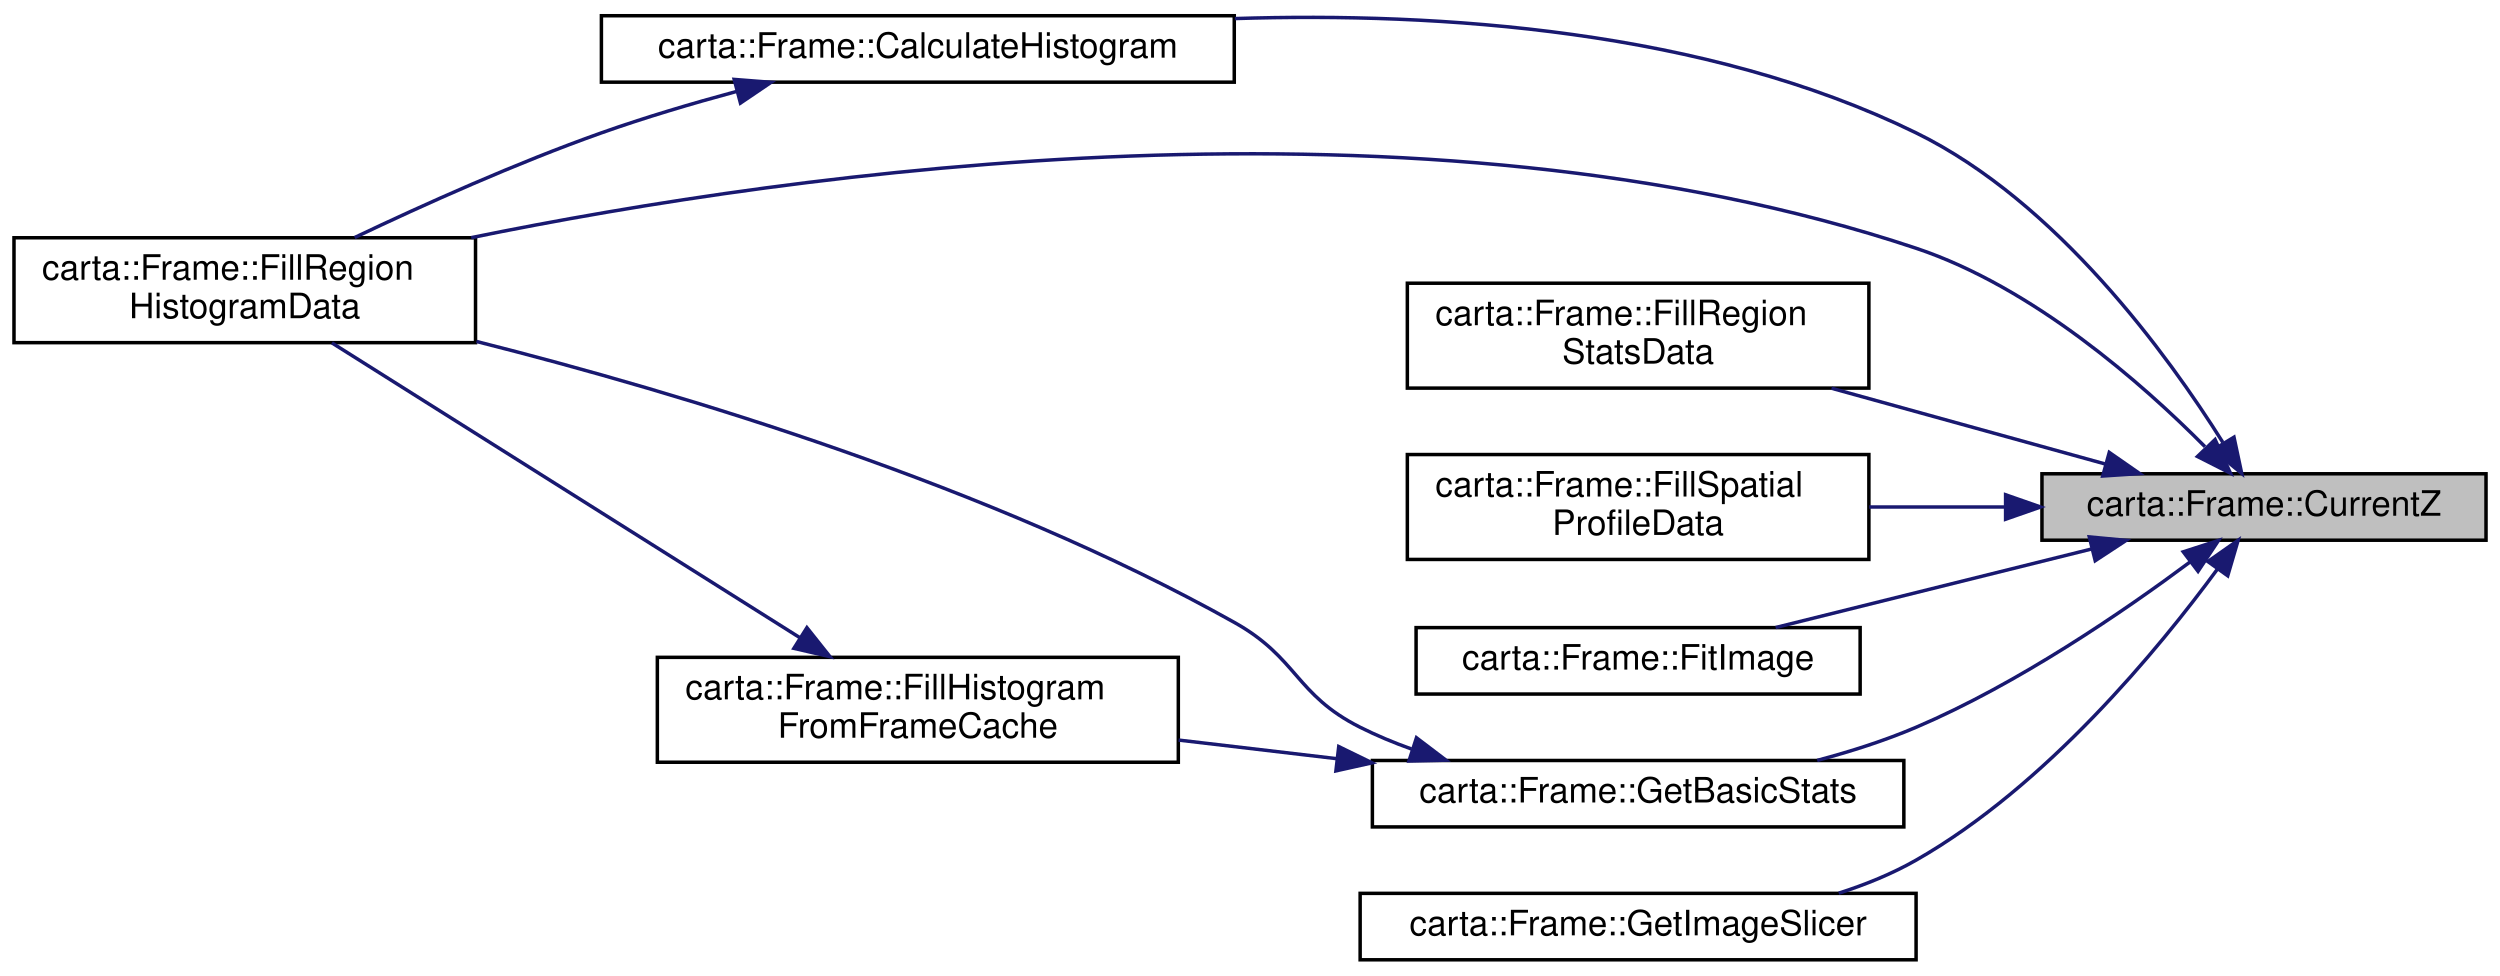
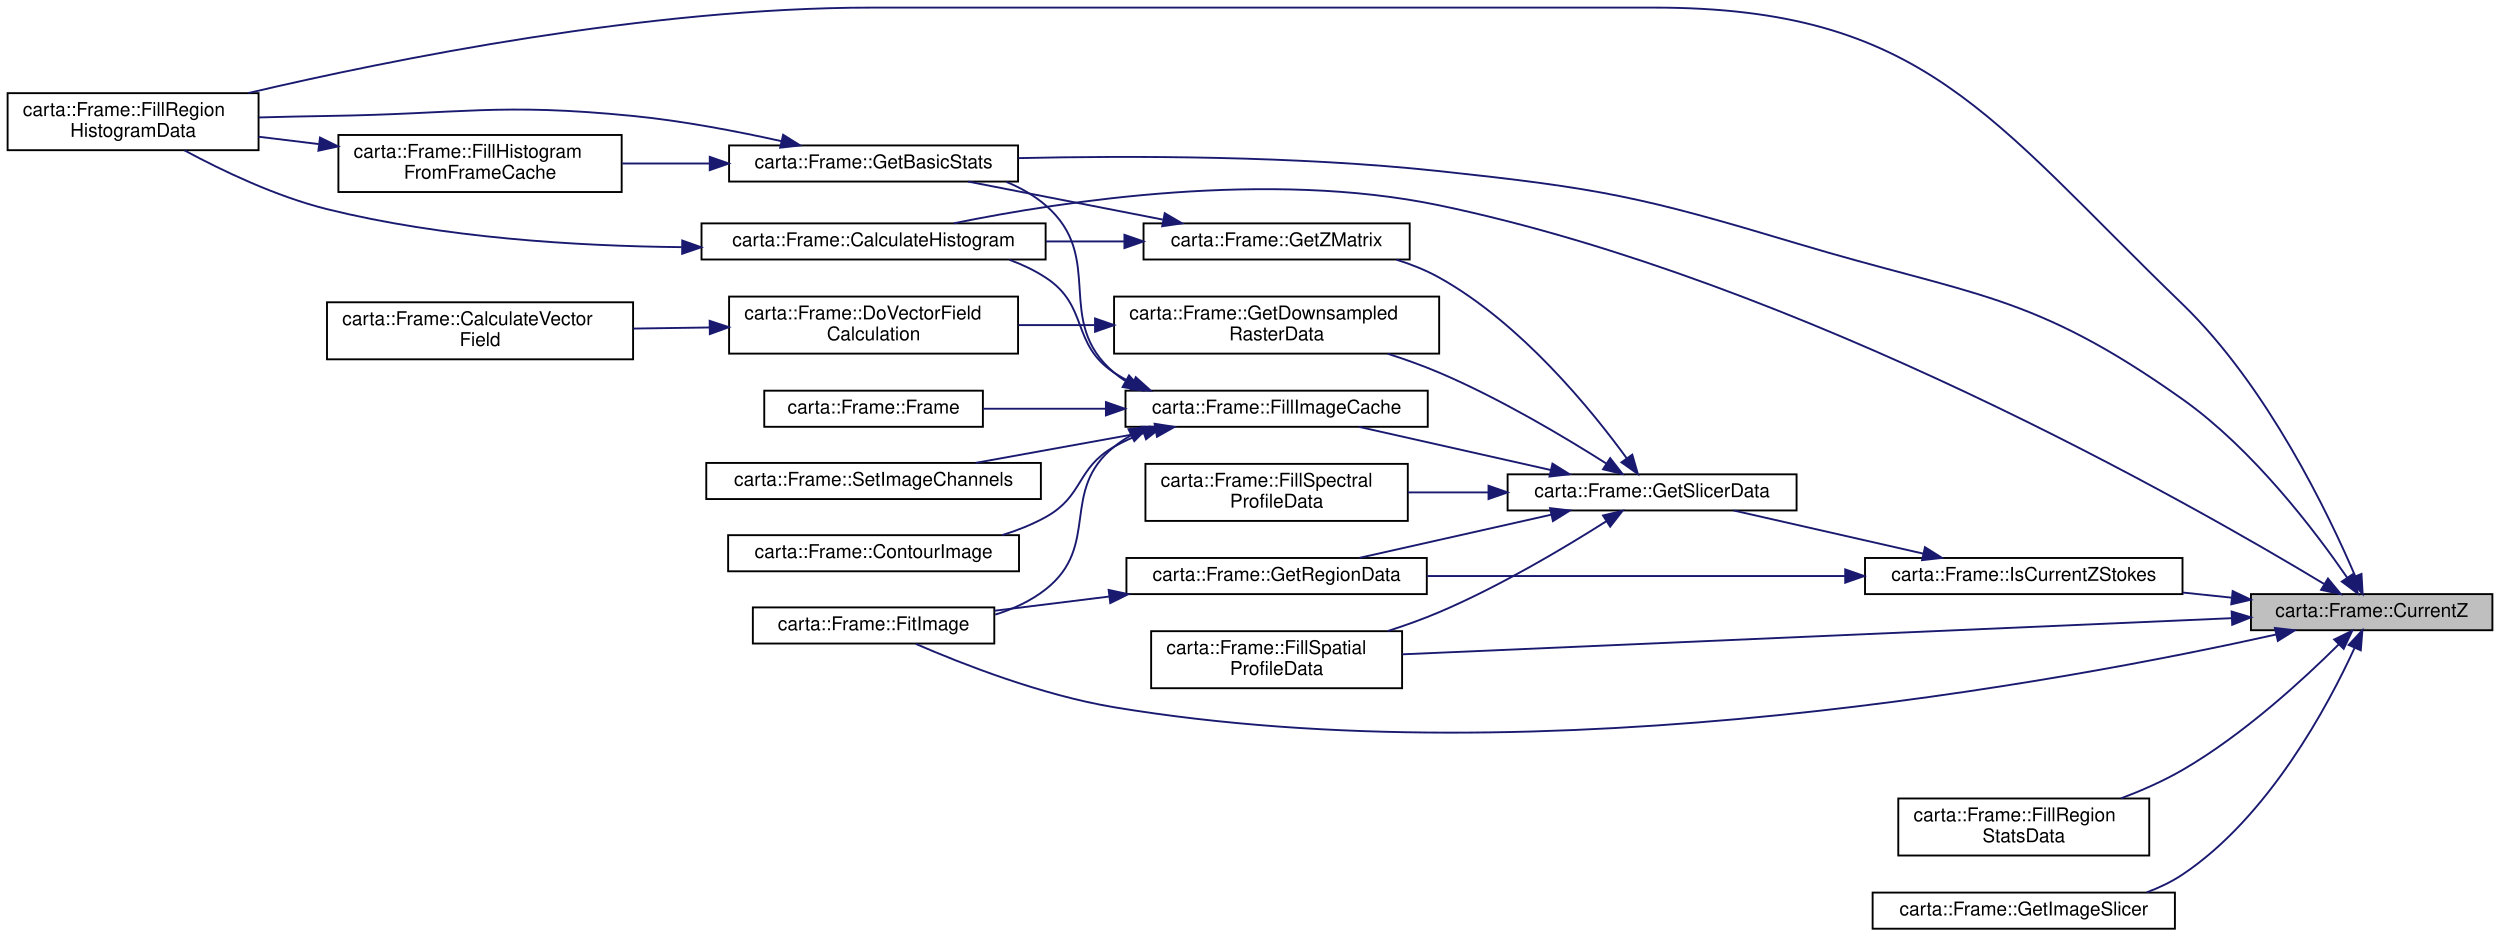
- <svg xmlns="http://www.w3.org/2000/svg" xmlns:xlink="http://www.w3.org/1999/xlink" width="715pt" height="279pt" viewBox="0.00 0.00 715.00 279.00">
-   <g id="graph0" class="graph" transform="scale(1 1) rotate(0) translate(4 275)">
+ <svg xmlns="http://www.w3.org/2000/svg" xmlns:xlink="http://www.w3.org/1999/xlink" width="1315pt" height="493pt" viewBox="0.00 0.00 1315.00 493.00">
+   <g id="graph0" class="graph" transform="scale(1 1) rotate(0) translate(4 489)">
    <g id="node1" class="node">
      <g id="a_node1">
        <a xlink:title=" ">
-           <polygon fill="#bfbfbf" stroke="black" points="580,-120.5 580,-139.5 707,-139.5 707,-120.5 580,-120.5" />
-           <text text-anchor="middle" x="643.5" y="-127.5" font-family="Helvetica,sans-Serif" font-size="10.00">carta::Frame::CurrentZ</text>
+           <polygon fill="#bfbfbf" stroke="black" points="1180,-157.5 1180,-176.5 1307,-176.5 1307,-157.5 1180,-157.5" />
+           <text text-anchor="middle" x="1243.5" y="-164.5" font-family="Helvetica,sans-Serif" font-size="10.00">carta::Frame::CurrentZ</text>
        </a>
      </g>
    </g>
    <g id="node2" class="node">
      <g id="a_node2">
        <a xlink:href="classcarta_1_1Frame.html#a2e88a8481229d116d2976f51b32ac326" target="_top" xlink:title=" ">
-           <polygon fill="none" stroke="black" points="168,-251.5 168,-270.5 349,-270.5 349,-251.5 168,-251.5" />
-           <text text-anchor="middle" x="258.5" y="-258.5" font-family="Helvetica,sans-Serif" font-size="10.00">carta::Frame::CalculateHistogram</text>
+           <polygon fill="none" stroke="black" points="365,-352.5 365,-371.5 546,-371.5 546,-352.5 365,-352.5" />
+           <text text-anchor="middle" x="455.5" y="-359.5" font-family="Helvetica,sans-Serif" font-size="10.00">carta::Frame::CalculateHistogram</text>
        </a>
      </g>
    </g>
    <g id="edge1" class="edge">
-       <path fill="none" stroke="midnightblue" d="M631.73,-148.48C616.02,-173.5 584.24,-217.29 544,-237 483.68,-266.54 407.51,-271.54 349.17,-269.69" />
-       <polygon fill="midnightblue" stroke="midnightblue" points="634.92,-149.97 637.13,-139.6 628.94,-146.33 634.92,-149.97" />
+       <path fill="none" stroke="midnightblue" d="M1218.41,-181.88C1149.25,-223.62 942.89,-341.31 753,-381 663.38,-399.73 555.5,-383.35 497.76,-371.55" />
+       <polygon fill="midnightblue" stroke="midnightblue" points="1220.51,-184.7 1227.24,-176.51 1216.88,-178.72 1220.51,-184.7" />
    </g>
    <g id="node3" class="node">
      <g id="a_node3">
        <a xlink:href="classcarta_1_1Frame.html#ac139750e3eed058f47720776a77b6d31" target="_top" xlink:title=" ">
-           <polygon fill="none" stroke="black" points="0,-177 0,-207 132,-207 132,-177 0,-177" />
-           <text text-anchor="start" x="8" y="-195" font-family="Helvetica,sans-Serif" font-size="10.00">carta::Frame::FillRegion</text>
-           <text text-anchor="middle" x="66" y="-184" font-family="Helvetica,sans-Serif" font-size="10.00">HistogramData</text>
+           <polygon fill="none" stroke="black" points="0,-410 0,-440 132,-440 132,-410 0,-410" />
+           <text text-anchor="start" x="8" y="-428" font-family="Helvetica,sans-Serif" font-size="10.00">carta::Frame::FillRegion</text>
+           <text text-anchor="middle" x="66" y="-417" font-family="Helvetica,sans-Serif" font-size="10.00">HistogramData</text>
        </a>
      </g>
    </g>
    <g id="edge3" class="edge">
-       <path fill="none" stroke="midnightblue" d="M626.62,-147.25C608.63,-165.39 577.43,-192.84 544,-204 402.56,-251.21 224.2,-226.1 130.76,-207.03" />
-       <polygon fill="midnightblue" stroke="midnightblue" points="629.51,-149.29 633.92,-139.65 624.47,-144.44 629.51,-149.29" />
+       <path fill="none" stroke="midnightblue" d="M1234.9,-185.81C1220.97,-218.37 1188.65,-285.88 1144,-329 1042.08,-427.42 1007.68,-485 866,-485 866,-485 866,-485 454.5,-485 337.24,-485 202.34,-457.84 126.63,-440.06" />
+       <polygon fill="midnightblue" stroke="midnightblue" points="1238.14,-187.12 1238.76,-176.54 1231.68,-184.43 1238.14,-187.12" />
    </g>
    <g id="node4" class="node">
      <g id="a_node4">
        <a xlink:href="classcarta_1_1Frame.html#a7b6124c45df53a4dc2e8096ce5314b18" target="_top" xlink:title=" ">
-           <polygon fill="none" stroke="black" points="398.5,-164 398.5,-194 530.5,-194 530.5,-164 398.5,-164" />
-           <text text-anchor="start" x="406.5" y="-182" font-family="Helvetica,sans-Serif" font-size="10.00">carta::Frame::FillRegion</text>
-           <text text-anchor="middle" x="464.5" y="-171" font-family="Helvetica,sans-Serif" font-size="10.00">StatsData</text>
+           <polygon fill="none" stroke="black" points="994.5,-39 994.5,-69 1126.5,-69 1126.5,-39 994.5,-39" />
+           <text text-anchor="start" x="1002.5" y="-57" font-family="Helvetica,sans-Serif" font-size="10.00">carta::Frame::FillRegion</text>
+           <text text-anchor="middle" x="1060.5" y="-46" font-family="Helvetica,sans-Serif" font-size="10.00">StatsData</text>
        </a>
      </g>
    </g>
    <g id="edge4" class="edge">
-       <path fill="none" stroke="midnightblue" d="M598.15,-142.28C574.4,-148.85 544.94,-157.01 519.82,-163.96" />
-       <polygon fill="midnightblue" stroke="midnightblue" points="599.25,-145.61 607.95,-139.56 597.38,-138.86 599.25,-145.61" />
+       <path fill="none" stroke="midnightblue" d="M1226.24,-150.12C1207.77,-131.75 1176.01,-102.52 1144,-84 1133.97,-78.2 1122.63,-73.2 1111.63,-69.04" />
+       <polygon fill="midnightblue" stroke="midnightblue" points="1223.79,-152.62 1233.31,-157.27 1228.77,-147.7 1223.79,-152.62" />
    </g>
    <g id="node5" class="node">
      <g id="a_node5">
        <a xlink:href="classcarta_1_1Frame.html#a3d1f8594ec63ae8f16524981c5f21ce2" target="_top" xlink:title=" ">
-           <polygon fill="none" stroke="black" points="398.5,-115 398.5,-145 530.5,-145 530.5,-115 398.5,-115" />
-           <text text-anchor="start" x="406.5" y="-133" font-family="Helvetica,sans-Serif" font-size="10.00">carta::Frame::FillSpatial</text>
-           <text text-anchor="middle" x="464.5" y="-122" font-family="Helvetica,sans-Serif" font-size="10.00">ProfileData</text>
+           <polygon fill="none" stroke="black" points="601.5,-127 601.5,-157 733.5,-157 733.5,-127 601.5,-127" />
+           <text text-anchor="start" x="609.5" y="-145" font-family="Helvetica,sans-Serif" font-size="10.00">carta::Frame::FillSpatial</text>
+           <text text-anchor="middle" x="667.5" y="-134" font-family="Helvetica,sans-Serif" font-size="10.00">ProfileData</text>
        </a>
      </g>
    </g>
    <g id="edge5" class="edge">
-       <path fill="none" stroke="midnightblue" d="M569.4,-130C556.53,-130 543.22,-130 530.59,-130" />
-       <polygon fill="midnightblue" stroke="midnightblue" points="569.6,-133.5 579.6,-130 569.6,-126.5 569.6,-133.5" />
+       <path fill="none" stroke="midnightblue" d="M1169.72,-163.83C1056.89,-158.92 841.53,-149.54 733.58,-144.83" />
+       <polygon fill="midnightblue" stroke="midnightblue" points="1169.84,-167.34 1179.98,-164.28 1170.14,-160.35 1169.84,-167.34" />
    </g>
    <g id="node6" class="node">
      <g id="a_node6">
        <a xlink:href="classcarta_1_1Frame.html#aeb6afc8204ae9f00c0517b4f28be32d5" target="_top" xlink:title=" ">
-           <polygon fill="none" stroke="black" points="401,-76.5 401,-95.5 528,-95.5 528,-76.5 401,-76.5" />
-           <text text-anchor="middle" x="464.5" y="-83.5" font-family="Helvetica,sans-Serif" font-size="10.00">carta::Frame::FitImage</text>
+           <polygon fill="none" stroke="black" points="392,-150.5 392,-169.5 519,-169.5 519,-150.5 392,-150.5" />
+           <text text-anchor="middle" x="455.5" y="-157.5" font-family="Helvetica,sans-Serif" font-size="10.00">carta::Frame::FitImage</text>
        </a>
      </g>
    </g>
    <g id="edge6" class="edge">
-       <path fill="none" stroke="midnightblue" d="M594.35,-118.03C565.9,-110.96 530.37,-102.13 503.83,-95.53" />
-       <polygon fill="midnightblue" stroke="midnightblue" points="593.54,-121.44 604.09,-120.45 595.23,-114.64 593.54,-121.44" />
+       <path fill="none" stroke="midnightblue" d="M1193.29,-155.27C1083.07,-130.74 808.33,-79.3 582,-117 544.06,-123.32 502.21,-139.69 477.7,-150.31" />
+       <polygon fill="midnightblue" stroke="midnightblue" points="1192.6,-158.7 1203.12,-157.48 1194.14,-151.87 1192.6,-158.7" />
    </g>
    <g id="node7" class="node">
      <g id="a_node7">
        <a xlink:href="classcarta_1_1Frame.html#a1bd6cad34fcc337311218150f6771850" target="_top" xlink:title=" ">
-           <polygon fill="none" stroke="black" points="388.5,-38.5 388.5,-57.5 540.5,-57.5 540.5,-38.5 388.5,-38.5" />
-           <text text-anchor="middle" x="464.5" y="-45.5" font-family="Helvetica,sans-Serif" font-size="10.00">carta::Frame::GetBasicStats</text>
+           <polygon fill="none" stroke="black" points="379.5,-393.5 379.5,-412.5 531.5,-412.5 531.5,-393.5 379.5,-393.5" />
+           <text text-anchor="middle" x="455.5" y="-400.5" font-family="Helvetica,sans-Serif" font-size="10.00">carta::Frame::GetBasicStats</text>
        </a>
      </g>
    </g>
    <g id="edge7" class="edge">
-       <path fill="none" stroke="midnightblue" d="M622.52,-114.39C603.37,-100.13 573.14,-79.43 544,-67 535.1,-63.2 525.3,-60.07 515.72,-57.53" />
-       <polygon fill="midnightblue" stroke="midnightblue" points="620.41,-117.18 630.5,-120.43 624.64,-111.6 620.41,-117.18" />
+       <path fill="none" stroke="midnightblue" d="M1230.68,-185.07C1213.96,-209.37 1181.28,-252.57 1144,-279 1064.62,-335.27 1034.2,-333.02 941,-361 859.36,-385.51 837.76,-389.94 753,-399 678.01,-407.01 591.75,-407.17 531.67,-405.83" />
+       <polygon fill="midnightblue" stroke="midnightblue" points="1233.59,-187 1236.28,-176.75 1227.79,-183.09 1233.59,-187" />
    </g>
    <g id="node9" class="node">
      <g id="a_node9">
        <a xlink:href="classcarta_1_1Frame.html#a10cd86b1997bfb9a7bb2fc6388db469c" target="_top" xlink:title=" ">
-           <polygon fill="none" stroke="black" points="385,-0.5 385,-19.5 544,-19.5 544,-0.5 385,-0.5" />
-           <text text-anchor="middle" x="464.5" y="-7.5" font-family="Helvetica,sans-Serif" font-size="10.00">carta::Frame::GetImageSlicer</text>
+           <polygon fill="none" stroke="black" points="981,-0.5 981,-19.5 1140,-19.5 1140,-0.5 981,-0.5" />
+           <text text-anchor="middle" x="1060.5" y="-7.5" font-family="Helvetica,sans-Serif" font-size="10.00">carta::Frame::GetImageSlicer</text>
        </a>
      </g>
    </g>
    <g id="edge11" class="edge">
-       <path fill="none" stroke="midnightblue" d="M630.28,-112.36C613.52,-89.53 581.2,-50.19 544,-29 537.18,-25.11 529.58,-22.02 521.88,-19.55" />
-       <polygon fill="midnightblue" stroke="midnightblue" points="627.44,-114.4 636.11,-120.49 633.13,-110.32 627.44,-114.4" />
+       <path fill="none" stroke="midnightblue" d="M1234.46,-148.1C1220.62,-117.95 1189.33,-59.26 1144,-29 1138.25,-25.16 1131.84,-22.1 1125.19,-19.64" />
+       <polygon fill="midnightblue" stroke="midnightblue" points="1231.37,-149.76 1238.63,-157.49 1237.77,-146.93 1231.37,-149.76" />
+     </g>
+     <g id="node10" class="node">
+       <g id="a_node10">
+         <a xlink:href="classcarta_1_1Frame.html#afe9bbcad03f6343aba029f48c4e66dc7" target="_top" xlink:title=" ">
+           <polygon fill="none" stroke="black" points="977,-176.5 977,-195.5 1144,-195.5 1144,-176.5 977,-176.5" />
+           <text text-anchor="middle" x="1060.5" y="-183.5" font-family="Helvetica,sans-Serif" font-size="10.00">carta::Frame::IsCurrentZStokes</text>
+         </a>
+       </g>
+     </g>
+     <g id="edge12" class="edge">
+       <path fill="none" stroke="midnightblue" d="M1169.8,-174.63C1161.36,-175.52 1152.71,-176.43 1144.16,-177.32" />
+       <polygon fill="midnightblue" stroke="midnightblue" points="1170.38,-178.09 1179.96,-173.57 1169.65,-171.13 1170.38,-178.09" />
    </g>
    <g id="edge2" class="edge">
-       <path fill="none" stroke="midnightblue" d="M206.56,-248.82C193.84,-245.38 180.32,-241.37 168,-237 143.75,-228.41 117.22,-216.48 97.43,-207.07" />
-       <polygon fill="midnightblue" stroke="midnightblue" points="205.98,-252.29 216.54,-251.46 207.77,-245.52 205.98,-252.29" />
+       <path fill="none" stroke="midnightblue" d="M354.6,-359C298.93,-359.54 228.78,-363.91 168,-379 141.26,-385.64 112.88,-399.21 93.03,-409.9" />
+       <polygon fill="midnightblue" stroke="midnightblue" points="354.85,-362.5 364.83,-358.94 354.81,-355.5 354.85,-362.5" />
    </g>
    <g id="edge10" class="edge">
-       <path fill="none" stroke="midnightblue" d="M399.69,-60.78C394.62,-62.59 389.66,-64.66 385,-67 366.39,-76.36 367.18,-86.84 349,-97 279.45,-135.89 191.33,-162.41 132.27,-177.34" />
-       <polygon fill="midnightblue" stroke="midnightblue" points="401.11,-64 409.55,-57.59 398.96,-57.34 401.11,-64" />
+       <path fill="none" stroke="midnightblue" d="M406.92,-414.77C383.6,-419.95 355,-425.44 329,-428 257.79,-435.02 239.55,-429.06 168,-428 156.42,-427.83 144.1,-427.55 132.19,-427.22" />
+       <polygon fill="midnightblue" stroke="midnightblue" points="407.92,-418.13 416.9,-412.5 406.37,-411.31 407.92,-418.13" />
    </g>
    <g id="node8" class="node">
      <g id="a_node8">
        <a xlink:href="classcarta_1_1Frame.html#a3a4bc30034d44066062d5794044da1b6" target="_top" xlink:title=" ">
-           <polygon fill="none" stroke="black" points="184,-57 184,-87 333,-87 333,-57 184,-57" />
-           <text text-anchor="start" x="192" y="-75" font-family="Helvetica,sans-Serif" font-size="10.00">carta::Frame::FillHistogram</text>
-           <text text-anchor="middle" x="258.5" y="-64" font-family="Helvetica,sans-Serif" font-size="10.00">FromFrameCache</text>
+           <polygon fill="none" stroke="black" points="174,-388 174,-418 323,-418 323,-388 174,-388" />
+           <text text-anchor="start" x="182" y="-406" font-family="Helvetica,sans-Serif" font-size="10.00">carta::Frame::FillHistogram</text>
+           <text text-anchor="middle" x="248.5" y="-395" font-family="Helvetica,sans-Serif" font-size="10.00">FromFrameCache</text>
        </a>
      </g>
    </g>
    <g id="edge8" class="edge">
-       <path fill="none" stroke="midnightblue" d="M378.13,-58.04C363.16,-59.8 347.69,-61.62 333.07,-63.34" />
-       <polygon fill="midnightblue" stroke="midnightblue" points="378.88,-61.48 388.41,-56.83 378.07,-54.53 378.88,-61.48" />
+       <path fill="none" stroke="midnightblue" d="M368.93,-403C353.77,-403 338.1,-403 323.29,-403" />
+       <polygon fill="midnightblue" stroke="midnightblue" points="369.33,-406.5 379.33,-403 369.33,-399.5 369.33,-406.5" />
    </g>
    <g id="edge9" class="edge">
-       <path fill="none" stroke="midnightblue" d="M224.7,-92.66C186.63,-116.64 124.75,-155.62 90.93,-176.93" />
-       <polygon fill="midnightblue" stroke="midnightblue" points="226.78,-95.49 233.37,-87.2 223.05,-89.57 226.78,-95.49" />
+       <path fill="none" stroke="midnightblue" d="M163.69,-413.21C153.06,-414.51 142.32,-415.82 132.04,-417.07" />
+       <polygon fill="midnightblue" stroke="midnightblue" points="164.32,-416.66 173.82,-411.98 163.47,-409.72 164.32,-416.66" />
+     </g>
+     <g id="node11" class="node">
+       <g id="a_node11">
+         <a xlink:href="classcarta_1_1Frame.html#abdae48af7ad841100f029acbc0734007" target="_top" xlink:title=" ">
+           <polygon fill="none" stroke="black" points="588.5,-176.5 588.5,-195.5 746.5,-195.5 746.5,-176.5 588.5,-176.5" />
+           <text text-anchor="middle" x="667.5" y="-183.5" font-family="Helvetica,sans-Serif" font-size="10.00">carta::Frame::GetRegionData</text>
+         </a>
+       </g>
+     </g>
+     <g id="edge13" class="edge">
+       <path fill="none" stroke="midnightblue" d="M966.44,-186C899.41,-186 809.98,-186 746.64,-186" />
+       <polygon fill="midnightblue" stroke="midnightblue" points="966.58,-189.5 976.58,-186 966.58,-182.5 966.58,-189.5" />
+     </g>
+     <g id="node12" class="node">
+       <g id="a_node12">
+         <a xlink:href="classcarta_1_1Frame.html#a79c789ebc62771151da94673a325a31a" target="_top" xlink:title=" ">
+           <polygon fill="none" stroke="black" points="789,-220.5 789,-239.5 941,-239.5 941,-220.5 789,-220.5" />
+           <text text-anchor="middle" x="865" y="-227.5" font-family="Helvetica,sans-Serif" font-size="10.00">carta::Frame::GetSlicerData</text>
+         </a>
+       </g>
+     </g>
+     <g id="edge15" class="edge">
+       <path fill="none" stroke="midnightblue" d="M1007.68,-197.78C976.44,-204.89 937.17,-213.82 907.9,-220.47" />
+       <polygon fill="midnightblue" stroke="midnightblue" points="1008.54,-201.18 1017.51,-195.55 1006.99,-194.35 1008.54,-201.18" />
+     </g>
+     <g id="edge14" class="edge">
+       <path fill="none" stroke="midnightblue" d="M579.34,-175.21C559.11,-172.7 537.98,-170.09 519.06,-167.75" />
+       <polygon fill="midnightblue" stroke="midnightblue" points="579.14,-178.71 589.5,-176.47 580,-171.76 579.14,-178.71" />
+     </g>
+     <g id="edge23" class="edge">
+       <path fill="none" stroke="midnightblue" d="M840.88,-214.79C818.96,-200.89 784.76,-180.5 753,-167 744.41,-163.35 735.12,-160.02 725.94,-157.06" />
+       <polygon fill="midnightblue" stroke="midnightblue" points="839.17,-217.86 849.47,-220.32 842.95,-211.97 839.17,-217.86" />
+     </g>
+     <g id="edge28" class="edge">
+       <path fill="none" stroke="midnightblue" d="M812.06,-218.3C793.43,-214.1 772.28,-209.34 753,-205 739.36,-201.93 724.48,-198.58 711.05,-195.57" />
+       <polygon fill="midnightblue" stroke="midnightblue" points="811.31,-221.72 821.83,-220.5 812.85,-214.89 811.31,-221.72" />
+     </g>
+     <g id="node13" class="node">
+       <g id="a_node13">
+         <a xlink:href="classcarta_1_1Frame.html#a6ad0a2d3fbde3a9f346684e5ce541da6" target="_top" xlink:title=" ">
+           <polygon fill="none" stroke="black" points="588,-264.5 588,-283.5 747,-283.5 747,-264.5 588,-264.5" />
+           <text text-anchor="middle" x="667.5" y="-271.5" font-family="Helvetica,sans-Serif" font-size="10.00">carta::Frame::FillImageCache</text>
+         </a>
+       </g>
+     </g>
+     <g id="edge16" class="edge">
+       <path fill="none" stroke="midnightblue" d="M811.64,-241.78C780.08,-248.89 740.41,-257.82 710.84,-264.47" />
+       <polygon fill="midnightblue" stroke="midnightblue" points="812.59,-245.16 821.58,-239.55 811.05,-238.33 812.59,-245.16" />
+     </g>
+     <g id="node17" class="node">
+       <g id="a_node17">
+         <a xlink:href="classcarta_1_1Frame.html#ad1fb3b57f336f8f186fe08eca46b0101" target="_top" xlink:title=" ">
+           <polygon fill="none" stroke="black" points="598.5,-215 598.5,-245 736.5,-245 736.5,-215 598.5,-215" />
+           <text text-anchor="start" x="606.5" y="-233" font-family="Helvetica,sans-Serif" font-size="10.00">carta::Frame::FillSpectral</text>
+           <text text-anchor="middle" x="667.5" y="-222" font-family="Helvetica,sans-Serif" font-size="10.00">ProfileData</text>
+         </a>
+       </g>
+     </g>
+     <g id="edge24" class="edge">
+       <path fill="none" stroke="midnightblue" d="M778.78,-230C764.68,-230 750.22,-230 736.6,-230" />
+       <polygon fill="midnightblue" stroke="midnightblue" points="778.97,-233.5 788.97,-230 778.97,-226.5 778.97,-233.5" />
+     </g>
+     <g id="node18" class="node">
+       <g id="a_node18">
+         <a xlink:href="classcarta_1_1Frame.html#addae4d13342b22a4b5e6790f2cc7275d" target="_top" xlink:title=" ">
+           <polygon fill="none" stroke="black" points="582,-303 582,-333 753,-333 753,-303 582,-303" />
+           <text text-anchor="start" x="590" y="-321" font-family="Helvetica,sans-Serif" font-size="10.00">carta::Frame::GetDownsampled</text>
+           <text text-anchor="middle" x="667.5" y="-310" font-family="Helvetica,sans-Serif" font-size="10.00">RasterData</text>
+         </a>
+       </g>
+     </g>
+     <g id="edge25" class="edge">
+       <path fill="none" stroke="midnightblue" d="M840.88,-245.21C818.96,-259.11 784.76,-279.5 753,-293 744.41,-296.65 735.12,-299.98 725.94,-302.94" />
+       <polygon fill="midnightblue" stroke="midnightblue" points="842.95,-248.03 849.47,-239.68 839.17,-242.14 842.95,-248.03" />
+     </g>
+     <g id="node21" class="node">
+       <g id="a_node21">
+         <a xlink:href="classcarta_1_1Frame.html#a68a31253118f829703cbfb42e0c81257" target="_top" xlink:title=" ">
+           <polygon fill="none" stroke="black" points="597.5,-352.5 597.5,-371.5 737.5,-371.5 737.5,-352.5 597.5,-352.5" />
+           <text text-anchor="middle" x="667.5" y="-359.5" font-family="Helvetica,sans-Serif" font-size="10.00">carta::Frame::GetZMatrix</text>
+         </a>
+       </g>
+     </g>
+     <g id="edge29" class="edge">
+       <path fill="none" stroke="midnightblue" d="M851.59,-248.02C833.15,-273.35 796.02,-319.06 753,-343 746.04,-346.87 738.33,-349.96 730.5,-352.42" />
+       <polygon fill="midnightblue" stroke="midnightblue" points="854.58,-249.86 857.52,-239.68 848.87,-245.81 854.58,-249.86" />
+     </g>
+     <g id="edge17" class="edge">
+       <path fill="none" stroke="midnightblue" d="M591.91,-287.44C588.46,-289.08 585.13,-290.93 582,-293 559.15,-308.1 568.94,-328.04 546,-343 540.15,-346.82 533.66,-349.89 526.93,-352.35" />
+       <polygon fill="midnightblue" stroke="midnightblue" points="593.41,-290.6 601.29,-283.52 590.71,-284.14 593.41,-290.6" />
+     </g>
+     <g id="edge19" class="edge">
+       <path fill="none" stroke="midnightblue" d="M590.92,-260.02C587.78,-258.24 584.79,-256.24 582,-254 553.2,-230.81 575.07,-201.85 546,-179 538.26,-172.91 529.02,-168.66 519.46,-165.71" />
+       <polygon fill="midnightblue" stroke="midnightblue" points="589.58,-263.26 600.11,-264.48 592.64,-256.97 589.58,-263.26" />
+     </g>
+     <g id="edge21" class="edge">
+       <path fill="none" stroke="midnightblue" d="M587.73,-288.73C585.74,-290.04 583.82,-291.46 582,-293 549.73,-320.28 578,-353.4 546,-381 539.94,-386.23 532.84,-390.25 525.32,-393.34" />
+       <polygon fill="midnightblue" stroke="midnightblue" points="589.87,-291.55 596.94,-283.65 586.49,-285.42 589.87,-291.55" />
+     </g>
+     <g id="node14" class="node">
+       <g id="a_node14">
+         <a xlink:href="classcarta_1_1Frame.html#a958f69761afea8b1388de6bea20f8b78" target="_top" xlink:title=" ">
+           <polygon fill="none" stroke="black" points="379,-188.5 379,-207.5 532,-207.5 532,-188.5 379,-188.5" />
+           <text text-anchor="middle" x="455.5" y="-195.5" font-family="Helvetica,sans-Serif" font-size="10.00">carta::Frame::ContourImage</text>
+         </a>
+       </g>
+     </g>
+     <g id="edge18" class="edge">
+       <path fill="none" stroke="midnightblue" d="M597.38,-261.15C592.03,-259.11 586.84,-256.74 582,-254 562.04,-242.68 566.09,-228.08 546,-217 538.91,-213.09 531.09,-209.98 523.11,-207.51" />
+       <polygon fill="midnightblue" stroke="midnightblue" points="596.55,-264.56 607.14,-264.49 598.81,-257.94 596.55,-264.56" />
+     </g>
+     <g id="node15" class="node">
+       <g id="a_node15">
+         <a xlink:href="classcarta_1_1Frame.html#aa4b9e045d2b184a995017be80dbbe832" target="_top" xlink:title=" ">
+           <polygon fill="none" stroke="black" points="398,-264.5 398,-283.5 513,-283.5 513,-264.5 398,-264.5" />
+           <text text-anchor="middle" x="455.5" y="-271.5" font-family="Helvetica,sans-Serif" font-size="10.00">carta::Frame::Frame</text>
+         </a>
+       </g>
+     </g>
+     <g id="edge20" class="edge">
+       <path fill="none" stroke="midnightblue" d="M577.44,-274C555.64,-274 532.91,-274 513.11,-274" />
+       <polygon fill="midnightblue" stroke="midnightblue" points="577.71,-277.5 587.71,-274 577.71,-270.5 577.71,-277.5" />
+     </g>
+     <g id="node16" class="node">
+       <g id="a_node16">
+         <a xlink:href="classcarta_1_1Frame.html#ab9d76715b355e3d68f6280bc031ba7da" target="_top" xlink:title=" ">
+           <polygon fill="none" stroke="black" points="367.5,-226.5 367.5,-245.5 543.5,-245.5 543.5,-226.5 367.5,-226.5" />
+           <text text-anchor="middle" x="455.5" y="-233.5" font-family="Helvetica,sans-Serif" font-size="10.00">carta::Frame::SetImageChannels</text>
+         </a>
+       </g>
+     </g>
+     <g id="edge22" class="edge">
+       <path fill="none" stroke="midnightblue" d="M603.79,-262.65C573.66,-257.2 537.95,-250.74 509.24,-245.54" />
+       <polygon fill="midnightblue" stroke="midnightblue" points="603.32,-266.12 613.78,-264.46 604.56,-259.24 603.32,-266.12" />
+     </g>
+     <g id="node19" class="node">
+       <g id="a_node19">
+         <a xlink:href="classcarta_1_1Frame.html#aa0556decdd99bffc1dd869599f4db918" target="_top" xlink:title=" ">
+           <polygon fill="none" stroke="black" points="379.5,-303 379.5,-333 531.5,-333 531.5,-303 379.5,-303" />
+           <text text-anchor="start" x="387.5" y="-321" font-family="Helvetica,sans-Serif" font-size="10.00">carta::Frame::DoVectorField</text>
+           <text text-anchor="middle" x="455.5" y="-310" font-family="Helvetica,sans-Serif" font-size="10.00">Calculation</text>
+         </a>
+       </g>
+     </g>
+     <g id="edge26" class="edge">
+       <path fill="none" stroke="midnightblue" d="M571.78,-318C558.35,-318 544.69,-318 531.69,-318" />
+       <polygon fill="midnightblue" stroke="midnightblue" points="571.99,-321.5 581.99,-318 571.99,-314.5 571.99,-321.5" />
+     </g>
+     <g id="node20" class="node">
+       <g id="a_node20">
+         <a xlink:href="classcarta_1_1Frame.html#ae3ee51cc1bda05842764364c3f49db45" target="_top" xlink:title=" ">
+           <polygon fill="none" stroke="black" points="168,-300 168,-330 329,-330 329,-300 168,-300" />
+           <text text-anchor="start" x="176" y="-318" font-family="Helvetica,sans-Serif" font-size="10.00">carta::Frame::CalculateVector</text>
+           <text text-anchor="middle" x="248.5" y="-307" font-family="Helvetica,sans-Serif" font-size="10.00">Field</text>
+         </a>
+       </g>
+     </g>
+     <g id="edge27" class="edge">
+       <path fill="none" stroke="midnightblue" d="M369.26,-316.75C355.98,-316.56 342.3,-316.36 329.14,-316.17" />
+       <polygon fill="midnightblue" stroke="midnightblue" points="369.28,-320.25 379.33,-316.9 369.38,-313.25 369.28,-320.25" />
+     </g>
+     <g id="edge30" class="edge">
+       <path fill="none" stroke="midnightblue" d="M587.32,-362C573.9,-362 559.88,-362 546.22,-362" />
+       <polygon fill="midnightblue" stroke="midnightblue" points="587.45,-365.5 597.45,-362 587.45,-358.5 587.45,-365.5" />
+     </g>
+     <g id="edge31" class="edge">
+       <path fill="none" stroke="midnightblue" d="M607.59,-373.5C575.33,-379.8 535.83,-387.51 505.31,-393.47" />
+       <polygon fill="midnightblue" stroke="midnightblue" points="608.65,-376.86 617.79,-371.51 607.31,-369.99 608.65,-376.86" />
    </g>
  </g>
</svg>
